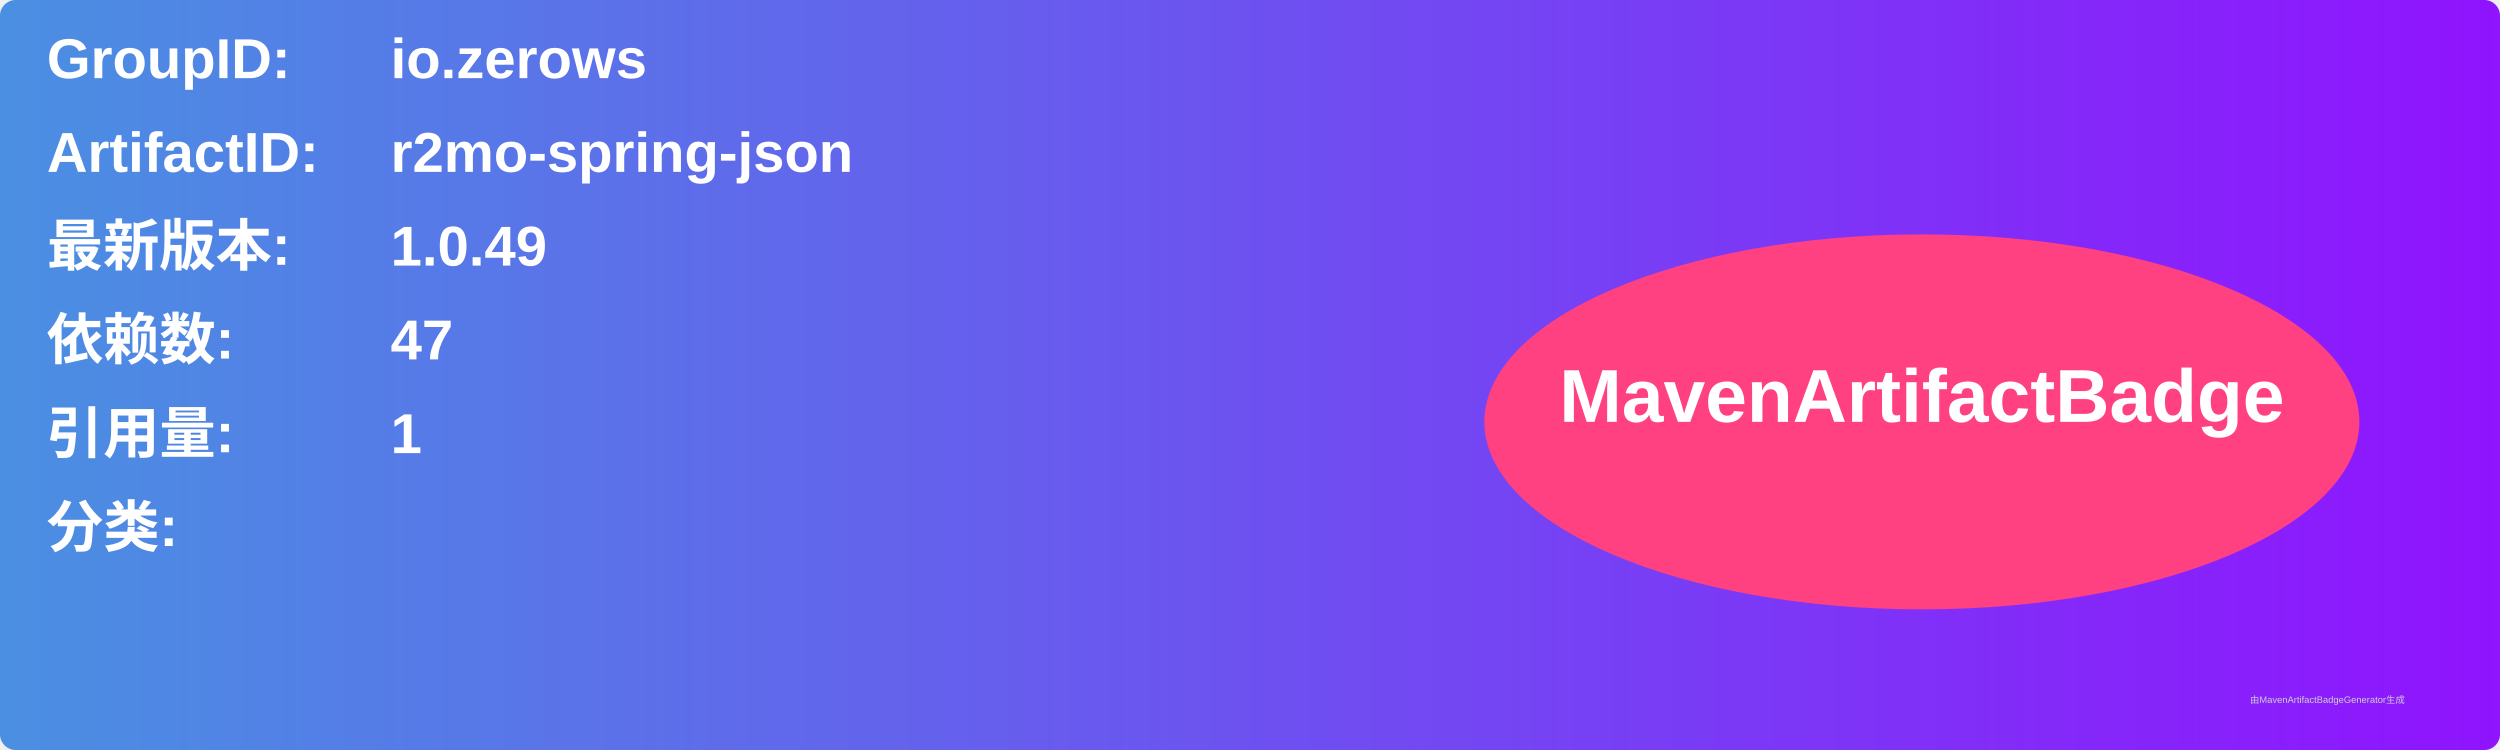
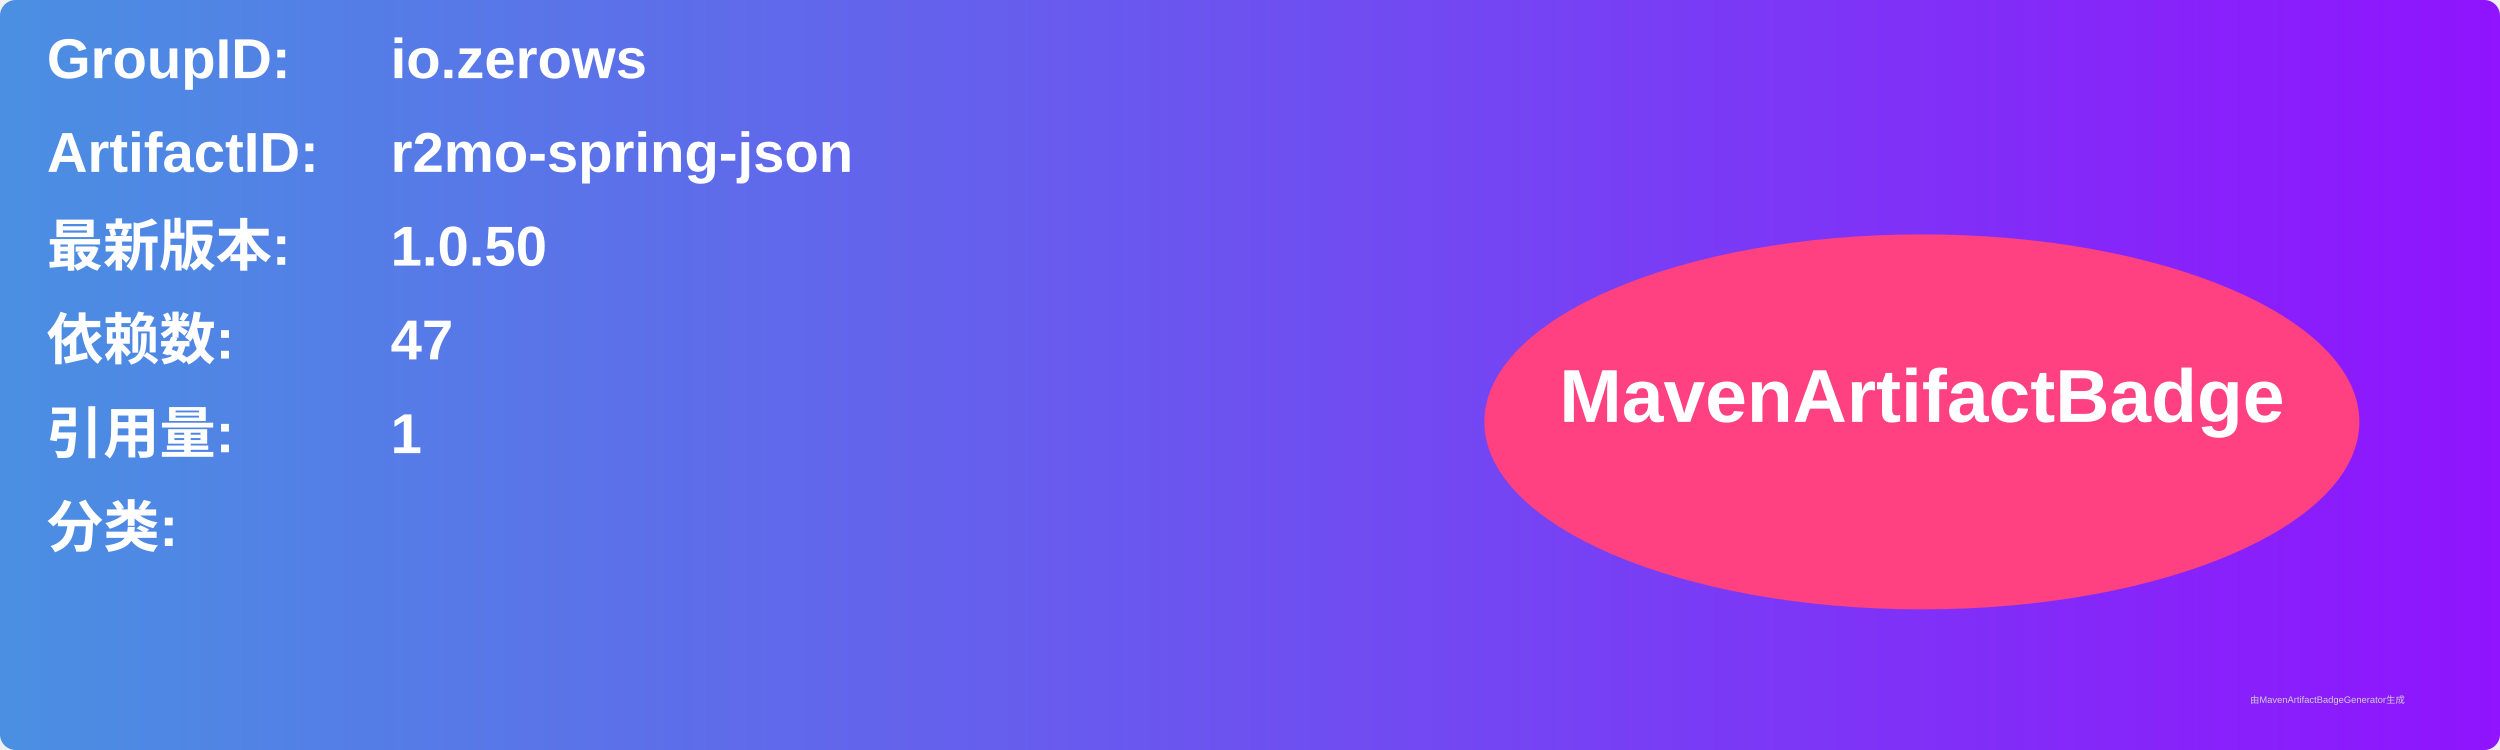
<svg xmlns="http://www.w3.org/2000/svg" width="800" height="240" viewBox="0 0 800 240">
  <linearGradient id="grad" x1="0%" y1="0%" x2="100%" y2="0%">
    <stop offset="0%" stop-color="#4a90e2" />
    <stop offset="100%" stop-color="#9013fe" />
  </linearGradient>
  <rect width="100%" height="100%" rx="5" ry="5" fill="url(#grad)" />
  <g transform="translate(15, 15)">
    <text x="0" y="10" font-family="Arial" font-size="18" fill="white" font-weight="bold" width="260">GroupID:</text>
    <text x="110" y="10" font-family="Arial" font-size="18" fill="white" font-weight="bold" width="460">io.zerows</text>
    <text x="0" y="40" font-family="Arial" font-size="18" fill="white" font-weight="bold" width="260">ArtifactID:</text>
    <text x="110" y="40" font-family="Arial" font-size="18" fill="white" font-weight="bold" width="460">r2mo-spring-json</text>
    <text x="0" y="70" font-family="Arial" font-size="18" fill="white" font-weight="bold">最新版本:</text>
    <text x="110" y="70" font-family="Arial" font-size="18" fill="white" font-weight="bold">
-       <tspan font-weight="bold">1.0.49</tspan>
+       <tspan font-weight="bold">1.0.50</tspan>
    </text>
    <text x="0" y="100" font-family="Arial" font-size="18" fill="white" font-weight="bold">依赖数: </text>
    <text x="110" y="100" font-family="Arial" font-size="18" fill="white">
      <tspan font-weight="bold">47</tspan>
    </text>
    <text x="0" y="130" font-family="Arial" font-size="18" fill="white" font-weight="bold">引用量: </text>
    <text x="110" y="130" font-family="Arial" font-size="18" fill="white">
      <tspan font-weight="bold">1</tspan>
    </text>
    <text x="0" y="160" font-family="Arial" font-size="18" fill="white" font-weight="bold">分类:</text>
    <text x="10" y="190" font-family="Arial" font-size="10" fill="white">
      <tspan font-weight="bold" />
    </text>
    <ellipse cx="600" cy="120" rx="140" ry="60" fill="#ff4081" />
    <text x="600" y="120" text-anchor="middle" font-family="Arial" font-size="24" fill="white" font-weight="bold">MavenArtifactBadge</text>
  </g>
  <text x="720" y="225" font-family="Arial" font-size="3" fill="#d0d0d0">由MavenArtifactBadgeGenerator生成</text>
</svg>
